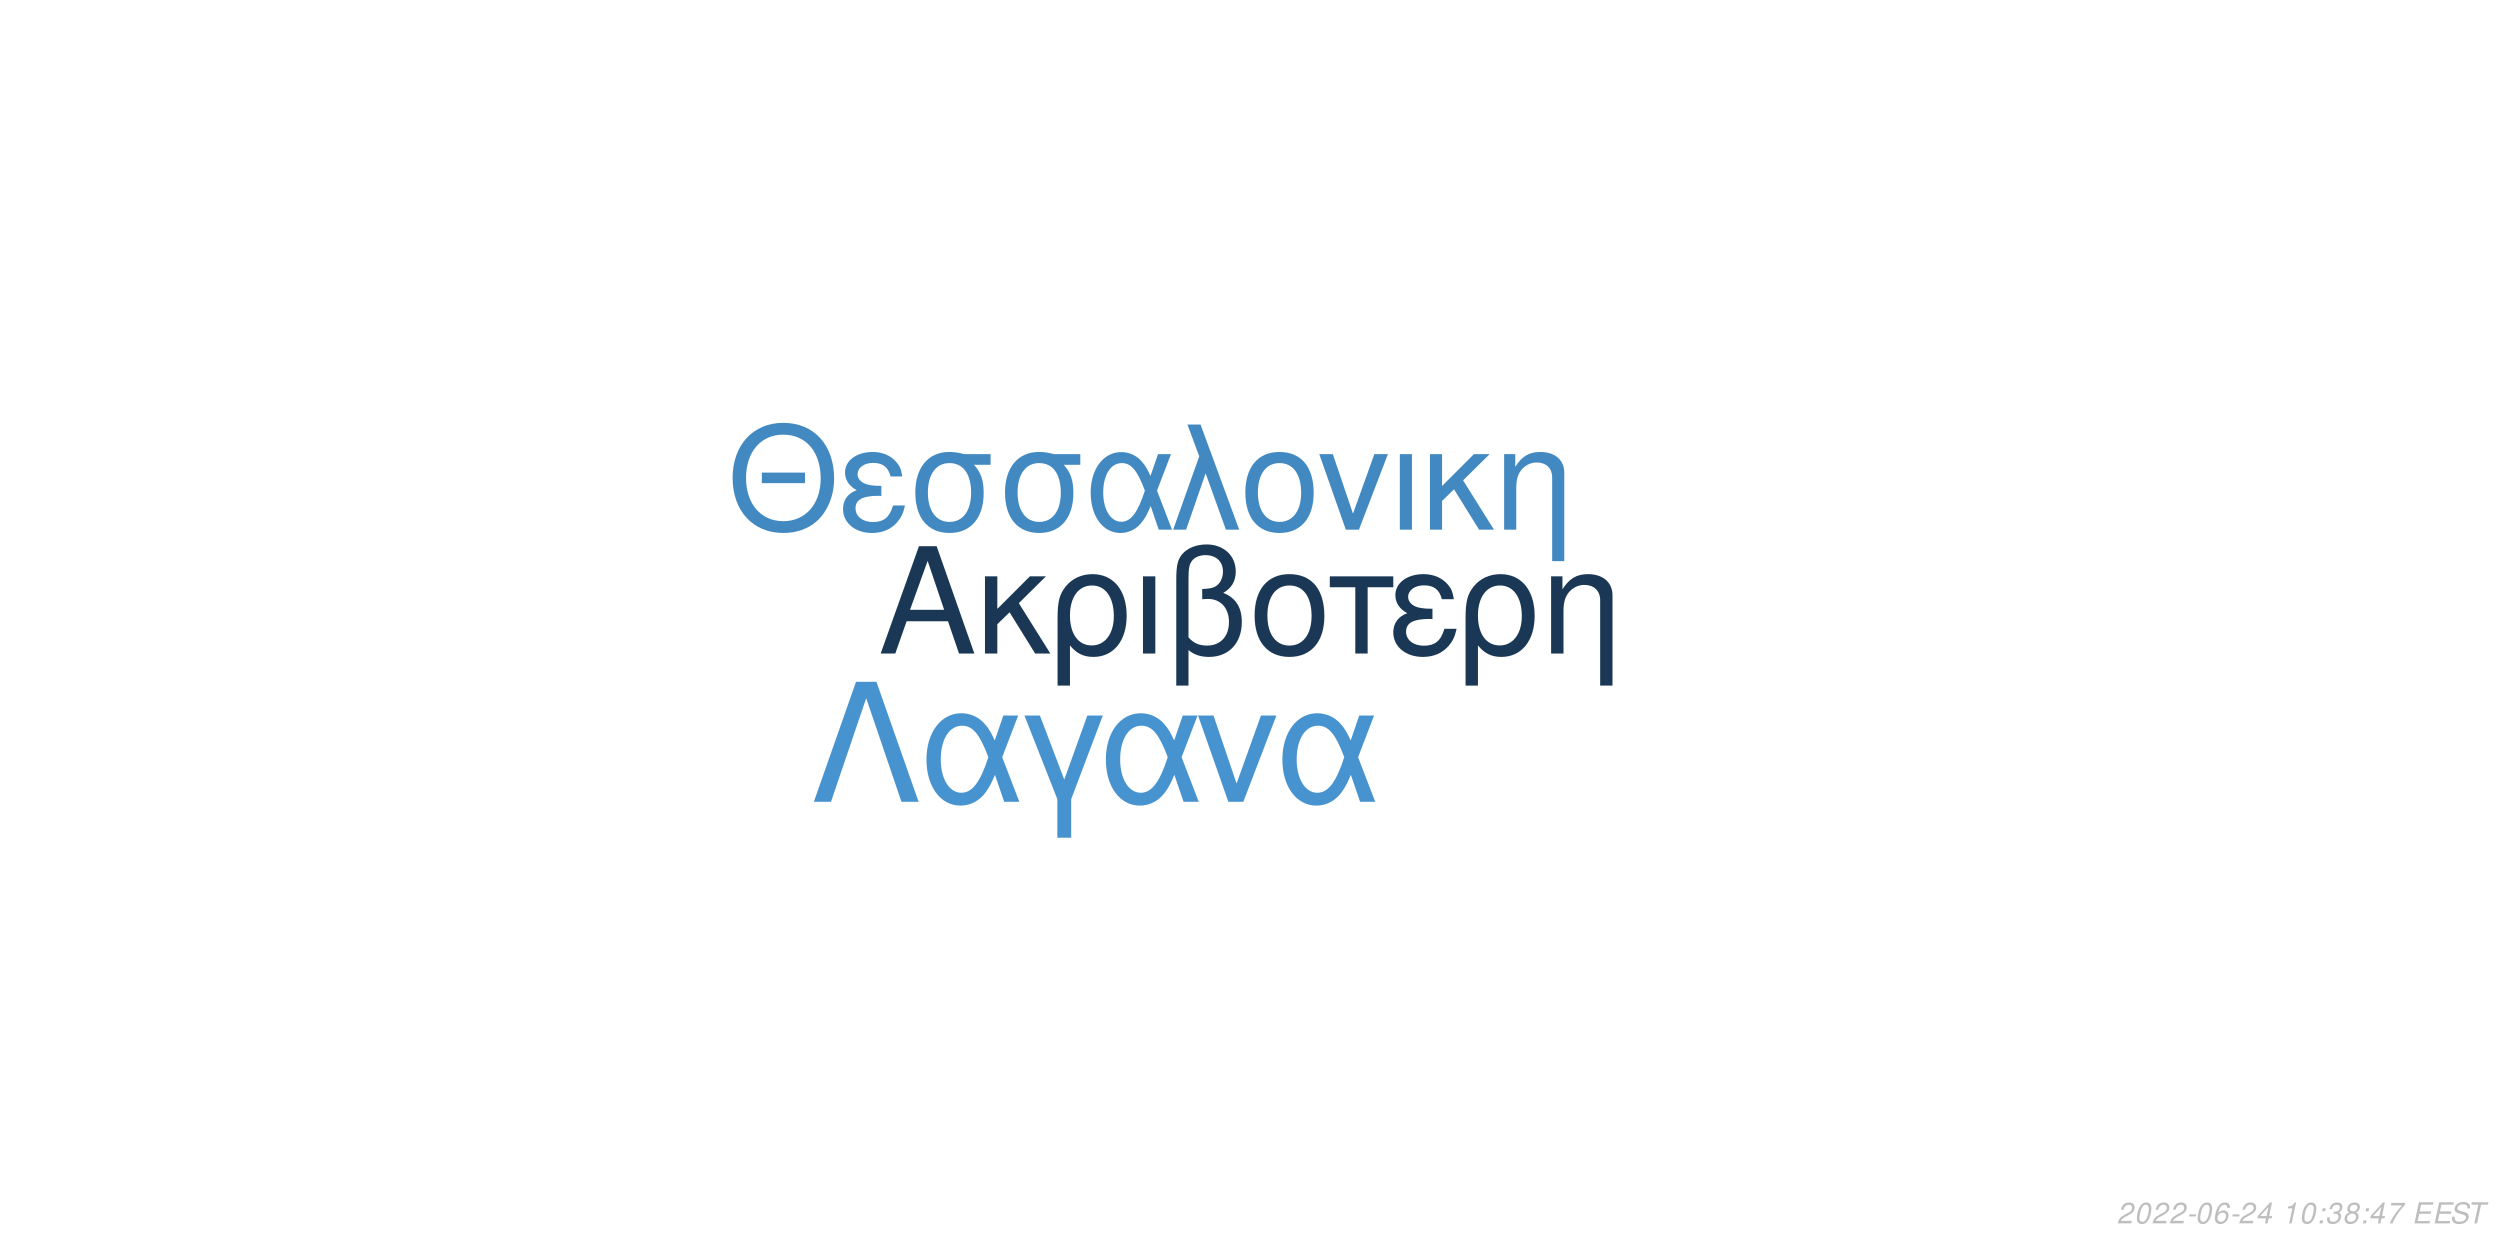
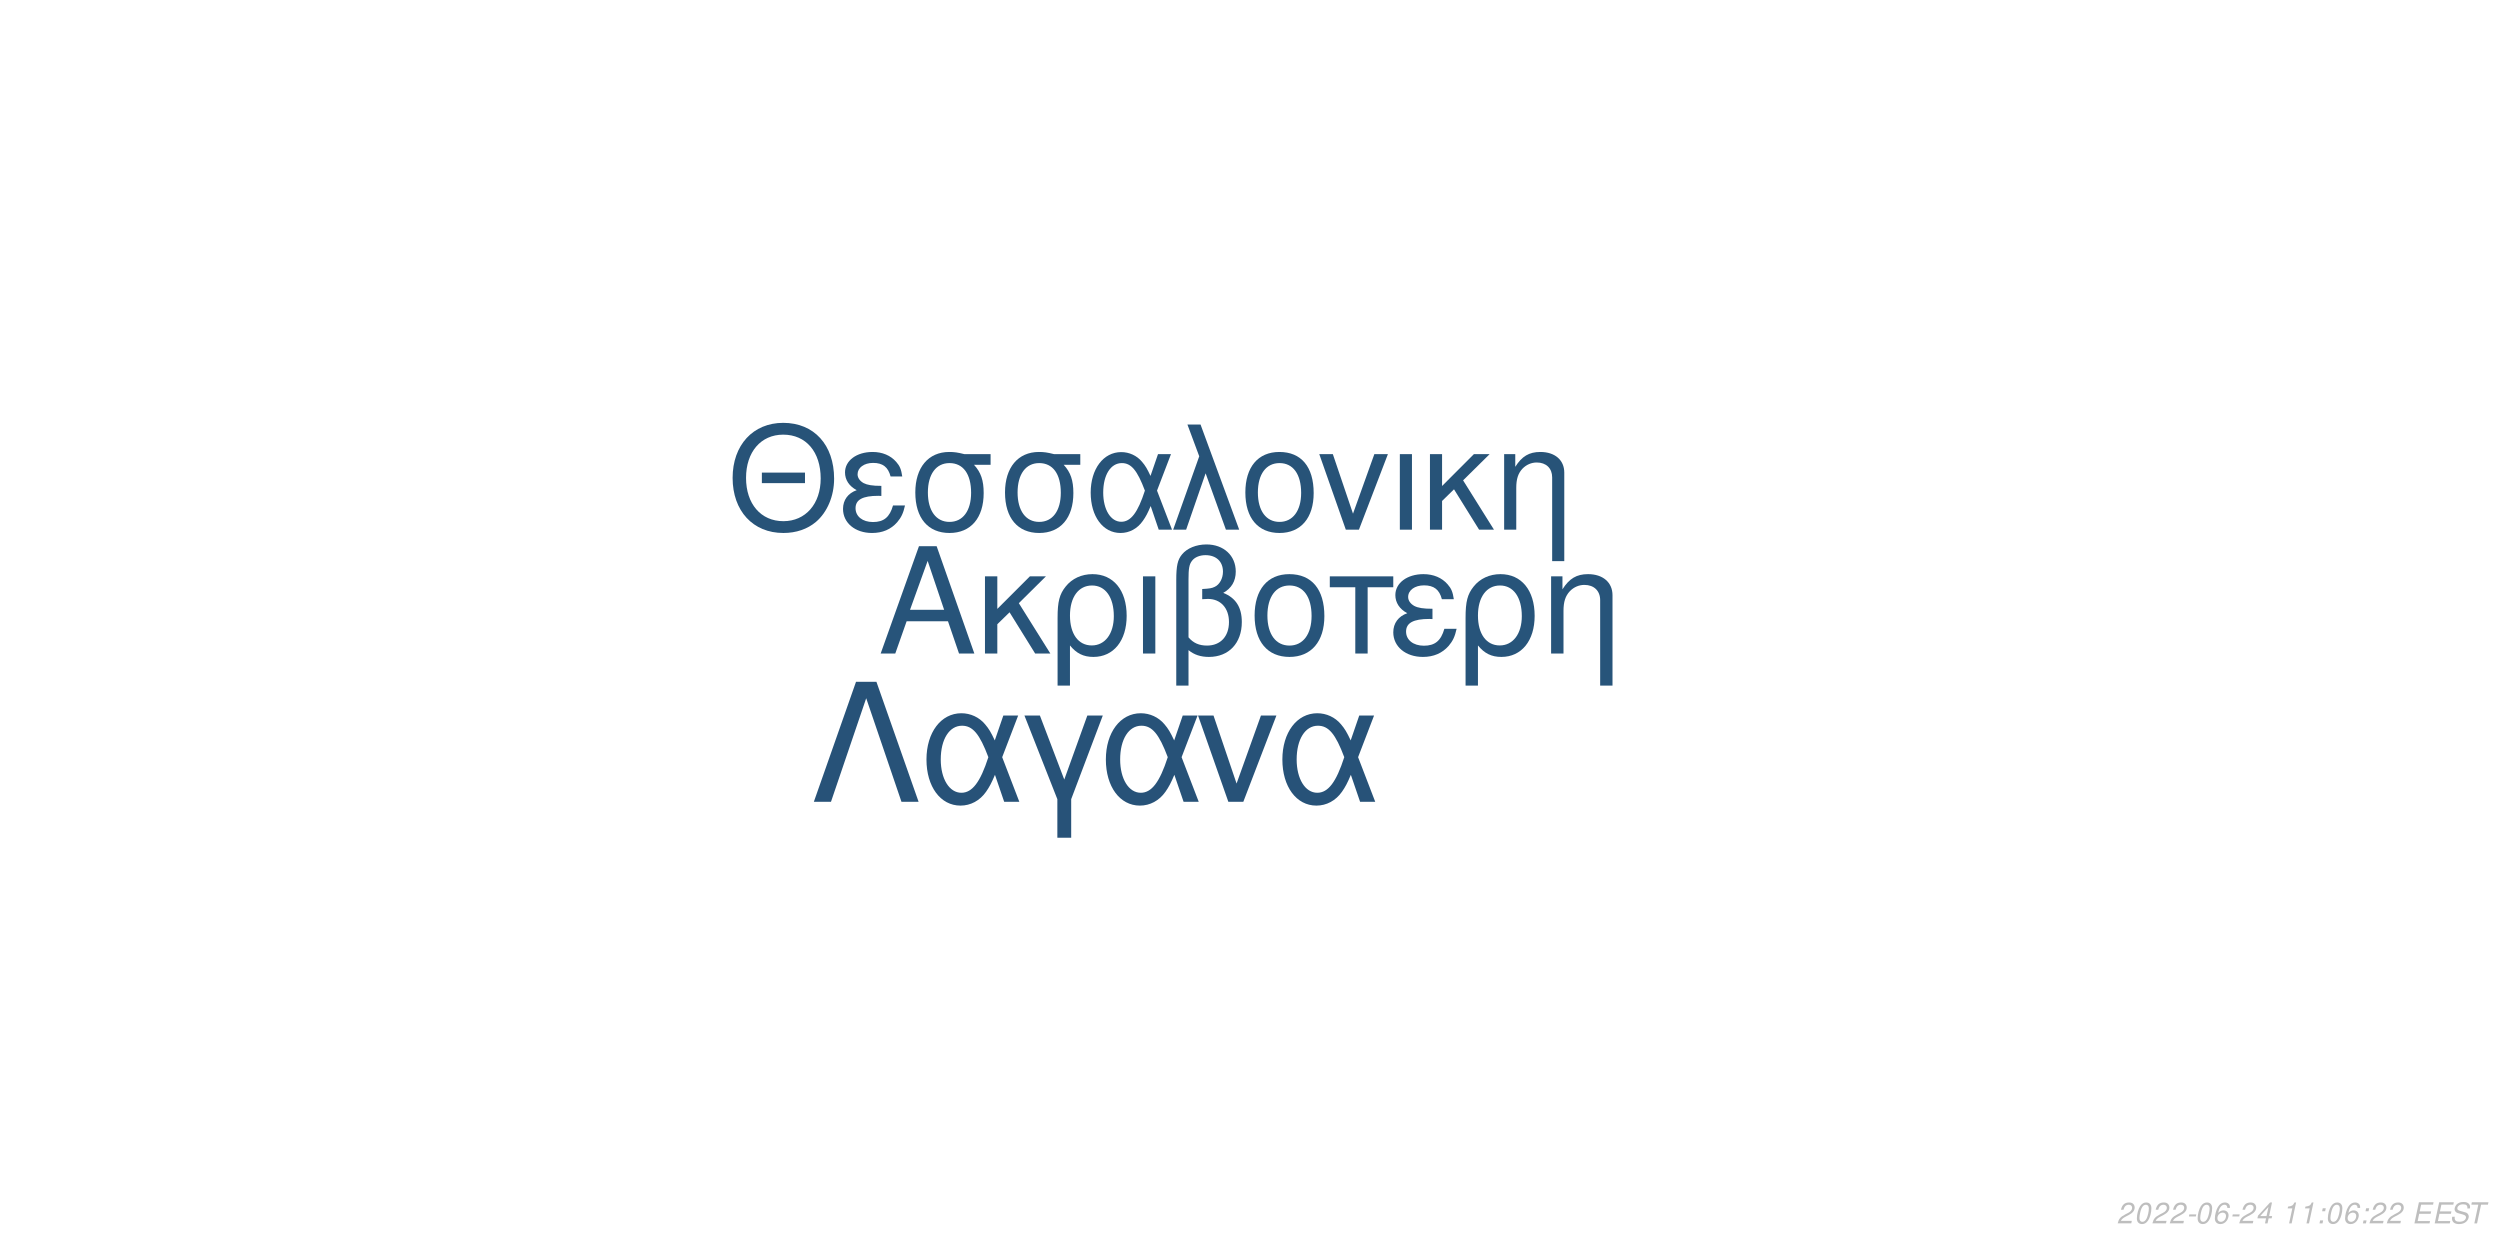
<svg xmlns="http://www.w3.org/2000/svg" xmlns:xlink="http://www.w3.org/1999/xlink" width="864pt" height="432pt" viewBox="0 0 864 432" version="1.1">
  <defs>
    <g>
      <symbol overflow="visible" id="glyph0-0">
        <path style="stroke:none;" d="" />
      </symbol>
      <symbol overflow="visible" id="glyph0-1">
        <path style="stroke:none;" d="M 24.125 -11.141 L 27.938 0 L 33.234 0 L 20.203 -37.094 L 14.094 -37.094 L 0.859 0 L 5.906 0 L 9.828 -11.141 Z M 22.797 -15.109 L 11 -15.109 L 17.094 -32.016 Z M 22.797 -15.109 " />
      </symbol>
      <symbol overflow="visible" id="glyph0-2">
        <path style="stroke:none;" d="M 7.172 -15.422 L 7.172 -26.672 L 2.906 -26.672 L 2.906 0 L 7.172 0 L 7.172 -10.125 L 11.406 -14.25 L 20.25 0 L 25.5 0 L 14.609 -17.406 L 23.969 -26.672 L 18.422 -26.672 Z M 7.172 -15.422 " />
      </symbol>
      <symbol overflow="visible" id="glyph0-3">
        <path style="stroke:none;" d="M 3 11.094 L 7.281 11.094 L 7.281 -2.797 C 9.516 -0.047 11.953 1.172 15.375 1.172 C 22.344 1.172 26.875 -4.422 26.875 -13.031 C 26.875 -21.891 22.297 -27.438 15.062 -27.438 C 11.297 -27.438 7.984 -25.906 5.797 -23.156 C 3.672 -20.516 3 -17.969 3 -12.359 Z M 14.906 -23.516 C 19.547 -23.516 22.438 -19.438 22.438 -12.922 C 22.438 -6.812 19.391 -2.797 14.812 -2.797 C 10.172 -2.797 7.281 -6.766 7.281 -13.125 C 7.281 -19.484 10.234 -23.516 14.906 -23.516 Z M 14.906 -23.516 " />
      </symbol>
      <symbol overflow="visible" id="glyph0-4">
        <path style="stroke:none;" d="M 3.516 0 L 7.781 0 L 7.781 -26.672 L 3.516 -26.672 Z M 3.516 0 " />
      </symbol>
      <symbol overflow="visible" id="glyph0-5">
        <path style="stroke:none;" d="M 4.016 11.094 L 8.25 11.094 L 8.25 -1.172 C 10.172 0.406 12.422 1.172 15.312 1.172 C 22.188 1.172 26.672 -3.609 26.672 -10.891 C 26.672 -15.984 24.578 -19.234 20.25 -20.969 C 23.109 -22.547 24.578 -25.031 24.578 -28.344 C 24.578 -33.844 20.406 -37.703 14.453 -37.703 C 10.938 -37.703 7.734 -36.391 6 -34.25 C 4.484 -32.422 4.016 -30.328 4.016 -25.391 Z M 8.25 -25.656 C 8.25 -29.359 8.5 -30.844 9.469 -32.062 C 10.375 -33.281 12.156 -34 14.094 -34 C 17.812 -34 20.156 -31.812 20.156 -28.297 C 20.156 -25.953 18.984 -23.812 17.297 -23.047 C 16.281 -22.547 15.469 -22.438 12.984 -22.297 L 12.984 -18.781 C 13.734 -18.828 14.344 -18.875 14.969 -18.875 C 19.344 -18.875 22.234 -15.719 22.234 -10.891 C 22.234 -5.906 19.281 -2.75 14.656 -2.75 C 11.953 -2.75 9.922 -3.609 8.25 -5.594 Z M 8.25 -25.656 " />
      </symbol>
      <symbol overflow="visible" id="glyph0-6">
        <path style="stroke:none;" d="M 14.094 -27.438 C 6.562 -27.438 2.094 -22.094 2.094 -13.125 C 2.094 -4.125 6.562 1.172 14.141 1.172 C 21.672 1.172 26.203 -4.172 26.203 -12.922 C 26.203 -22.188 21.828 -27.438 14.094 -27.438 Z M 14.141 -23.516 C 18.938 -23.516 21.781 -19.594 21.781 -12.984 C 21.781 -6.672 18.828 -2.75 14.141 -2.75 C 9.422 -2.75 6.516 -6.672 6.516 -13.125 C 6.516 -19.594 9.422 -23.516 14.141 -23.516 Z M 14.141 -23.516 " />
      </symbol>
      <symbol overflow="visible" id="glyph0-7">
        <path style="stroke:none;" d="M 7.891 0 L 12.156 0 L 12.156 -22.906 L 21.016 -22.906 L 21.016 -26.672 L -0.922 -26.672 L -0.922 -22.906 L 7.891 -22.906 Z M 7.891 0 " />
      </symbol>
      <symbol overflow="visible" id="glyph0-8">
        <path style="stroke:none;" d="M 14.562 -15.469 C 11.344 -15.469 9.562 -15.781 8.297 -16.438 C 6.922 -17.203 6.156 -18.328 6.156 -19.547 C 6.156 -21.891 8.453 -23.562 11.656 -23.562 C 15.062 -23.562 16.953 -22.094 17.812 -18.781 L 21.938 -18.781 C 21.578 -21.266 21.062 -22.5 19.797 -23.922 C 17.812 -26.203 14.906 -27.438 11.453 -27.438 C 5.797 -27.438 1.734 -24.375 1.734 -20.203 C 1.734 -17.609 3.156 -15.375 5.859 -13.938 C 2.797 -12.875 1.016 -10.484 1.016 -7.328 C 1.016 -2.391 5.297 1.172 11.25 1.172 C 14.969 1.172 17.906 -0.109 20.156 -2.641 C 21.578 -4.328 22.297 -5.797 22.906 -8.547 L 18.672 -8.547 C 17.5 -4.422 15.422 -2.703 11.609 -2.703 C 7.938 -2.703 5.438 -4.688 5.438 -7.578 C 5.438 -10.578 7.938 -11.953 13.484 -11.953 C 13.641 -11.953 14.094 -11.953 14.562 -11.906 Z M 14.562 -15.469 " />
      </symbol>
      <symbol overflow="visible" id="glyph0-9">
        <path style="stroke:none;" d="M 3.562 -26.672 L 3.562 0 L 7.844 0 L 7.844 -14.703 C 7.844 -17.906 8.5 -19.891 10.031 -21.531 C 11.406 -22.953 13.188 -23.719 15.062 -23.719 C 18.375 -23.719 20.516 -21.672 20.516 -18.469 L 20.516 11.094 L 24.781 11.094 L 24.781 -20.156 C 24.781 -24.578 21.469 -27.438 16.328 -27.438 C 12.359 -27.438 9.828 -25.906 7.484 -22.188 L 7.484 -26.672 Z M 3.562 -26.672 " />
      </symbol>
      <symbol overflow="visible" id="glyph1-0">
        <path style="stroke:none;" d="" />
      </symbol>
      <symbol overflow="visible" id="glyph1-1">
        <path style="stroke:none;" d="M 26.859 -19.734 L 11.953 -19.734 L 11.953 -16.094 L 26.859 -16.094 Z M 19.328 -36.922 C 8.922 -36.922 1.844 -29.25 1.844 -17.891 C 1.844 -6.484 8.875 1.141 19.391 1.141 C 23.812 1.141 27.703 -0.203 30.641 -2.688 C 34.578 -6.031 36.922 -11.656 36.922 -17.594 C 36.922 -29.297 30 -36.922 19.328 -36.922 Z M 19.328 -32.844 C 27.203 -32.844 32.281 -26.906 32.281 -17.688 C 32.281 -8.922 27.062 -2.938 19.391 -2.938 C 11.609 -2.938 6.484 -8.922 6.484 -17.891 C 6.484 -26.859 11.609 -32.844 19.328 -32.844 Z M 19.328 -32.844 " />
      </symbol>
      <symbol overflow="visible" id="glyph1-2">
        <path style="stroke:none;" d="M 14.25 -15.141 C 11.109 -15.141 9.375 -15.453 8.125 -16.094 C 6.781 -16.844 6.031 -17.938 6.031 -19.141 C 6.031 -21.422 8.266 -23.078 11.406 -23.078 C 14.75 -23.078 16.594 -21.625 17.438 -18.391 L 21.469 -18.391 C 21.125 -20.828 20.625 -22.031 19.391 -23.422 C 17.438 -25.656 14.594 -26.859 11.219 -26.859 C 5.688 -26.859 1.688 -23.875 1.688 -19.781 C 1.688 -17.234 3.094 -15.047 5.734 -13.656 C 2.734 -12.609 1 -10.266 1 -7.172 C 1 -2.344 5.188 1.141 11.016 1.141 C 14.656 1.141 17.547 -0.094 19.734 -2.594 C 21.125 -4.234 21.828 -5.688 22.422 -8.375 L 18.281 -8.375 C 17.141 -4.328 15.094 -2.641 11.359 -2.641 C 7.766 -2.641 5.328 -4.578 5.328 -7.422 C 5.328 -10.359 7.766 -11.703 13.203 -11.703 C 13.359 -11.703 13.797 -11.703 14.25 -11.656 Z M 14.25 -15.141 " />
      </symbol>
      <symbol overflow="visible" id="glyph1-3">
        <path style="stroke:none;" d="M 29 -26.109 L 19.938 -26.109 C 17.594 -26.703 16.438 -26.859 14.703 -26.859 C 7.469 -26.859 2.984 -21.469 2.984 -12.859 C 2.984 -4.031 7.375 1.141 14.797 1.141 C 22.172 1.141 26.609 -4.078 26.609 -12.656 C 26.609 -17.047 25.656 -19.828 23.266 -22.422 L 29 -22.422 Z M 14.797 -23.016 C 19.531 -23.016 22.266 -19.234 22.266 -12.75 C 22.266 -6.531 19.438 -2.688 14.797 -2.688 C 10.172 -2.688 7.328 -6.531 7.328 -12.859 C 7.328 -19.188 10.172 -23.016 14.797 -23.016 Z M 14.797 -23.016 " />
      </symbol>
      <symbol overflow="visible" id="glyph1-4">
        <path style="stroke:none;" d="M 29.344 -26.109 L 24.859 -26.109 L 22.266 -18.578 C 21.125 -21.031 20.484 -22.125 19.328 -23.469 C 17.547 -25.609 14.906 -26.812 12.156 -26.812 C 5.984 -26.812 1.594 -20.984 1.594 -12.812 C 1.594 -4.578 5.828 1.141 11.906 1.141 C 14.953 1.141 17.734 -0.344 19.625 -3.047 C 20.672 -4.531 21.281 -5.688 22.328 -8.172 L 25.109 0 L 29.703 0 L 24.516 -13.5 Z M 20.328 -13.5 C 17.891 -5.922 15.453 -2.734 12.156 -2.734 C 8.516 -2.734 5.922 -6.922 5.922 -12.812 C 5.922 -18.938 8.516 -23.016 12.359 -23.016 C 15.594 -23.016 17.688 -20.531 20.328 -13.5 Z M 20.328 -13.5 " />
      </symbol>
      <symbol overflow="visible" id="glyph1-5">
        <path style="stroke:none;" d="M 1.094 0 L 5.578 0 L 12.312 -19.484 L 19.328 0 L 23.922 0 L 10.562 -36.328 L 6.031 -36.328 L 10.109 -25.359 Z M 1.094 0 " />
      </symbol>
      <symbol overflow="visible" id="glyph1-6">
        <path style="stroke:none;" d="M 13.797 -26.859 C 6.422 -26.859 2.047 -21.625 2.047 -12.859 C 2.047 -4.031 6.422 1.141 13.859 1.141 C 21.234 1.141 25.656 -4.078 25.656 -12.656 C 25.656 -21.719 21.375 -26.859 13.797 -26.859 Z M 13.859 -23.016 C 18.531 -23.016 21.328 -19.188 21.328 -12.703 C 21.328 -6.531 18.438 -2.688 13.859 -2.688 C 9.219 -2.688 6.375 -6.531 6.375 -12.859 C 6.375 -19.188 9.219 -23.016 13.859 -23.016 Z M 13.859 -23.016 " />
      </symbol>
      <symbol overflow="visible" id="glyph1-7">
        <path style="stroke:none;" d="M 14.297 0 L 24.312 -26.109 L 19.625 -26.109 L 12.25 -5.531 L 5.281 -26.109 L 0.594 -26.109 L 9.766 0 Z M 14.297 0 " />
      </symbol>
      <symbol overflow="visible" id="glyph1-8">
        <path style="stroke:none;" d="M 3.438 0 L 7.625 0 L 7.625 -26.109 L 3.438 -26.109 Z M 3.438 0 " />
      </symbol>
      <symbol overflow="visible" id="glyph1-9">
        <path style="stroke:none;" d="M 7.031 -15.094 L 7.031 -26.109 L 2.844 -26.109 L 2.844 0 L 7.031 0 L 7.031 -9.922 L 11.156 -13.953 L 19.828 0 L 24.969 0 L 14.297 -17.047 L 23.469 -26.109 L 18.031 -26.109 Z M 7.031 -15.094 " />
      </symbol>
      <symbol overflow="visible" id="glyph1-10">
        <path style="stroke:none;" d="M 3.484 -26.109 L 3.484 0 L 7.672 0 L 7.672 -14.406 C 7.672 -17.547 8.328 -19.484 9.812 -21.078 C 11.156 -22.469 12.906 -23.219 14.75 -23.219 C 17.984 -23.219 20.078 -21.234 20.078 -18.094 L 20.078 10.859 L 24.266 10.859 L 24.266 -19.734 C 24.266 -24.062 21.031 -26.859 16 -26.859 C 12.109 -26.859 9.609 -25.359 7.328 -21.719 L 7.328 -26.109 Z M 3.484 -26.109 " />
      </symbol>
      <symbol overflow="visible" id="glyph2-0">
        <path style="stroke:none;" d="" />
      </symbol>
      <symbol overflow="visible" id="glyph2-1">
        <path style="stroke:none;" d="M 22.531 -41.484 L 15.484 -41.484 L 0.906 0 L 6.828 0 L 19 -35.797 L 31.188 0 L 37.109 0 Z M 22.531 -41.484 " />
      </symbol>
      <symbol overflow="visible" id="glyph2-2">
        <path style="stroke:none;" d="M 33.516 -29.812 L 28.391 -29.812 L 25.438 -21.219 C 24.125 -24.016 23.391 -25.266 22.078 -26.797 C 20.031 -29.25 17.016 -30.609 13.891 -30.609 C 6.828 -30.609 1.828 -23.953 1.828 -14.625 C 1.828 -5.234 6.656 1.312 13.594 1.312 C 17.078 1.312 20.266 -0.391 22.422 -3.469 C 23.609 -5.172 24.297 -6.484 25.5 -9.328 L 28.688 0 L 33.922 0 L 28 -15.422 Z M 23.219 -15.422 C 20.422 -6.766 17.641 -3.125 13.891 -3.125 C 9.734 -3.125 6.766 -7.906 6.766 -14.625 C 6.766 -21.625 9.734 -26.297 14.109 -26.297 C 17.812 -26.297 20.203 -23.453 23.219 -15.422 Z M 23.219 -15.422 " />
      </symbol>
      <symbol overflow="visible" id="glyph2-3">
        <path style="stroke:none;" d="M 12.062 12.406 L 16.844 12.406 L 16.844 -0.906 L 27.766 -29.812 L 22.422 -29.812 L 14.453 -7.688 L 6.031 -29.812 L 0.688 -29.812 L 12.062 -0.906 Z M 12.062 12.406 " />
      </symbol>
      <symbol overflow="visible" id="glyph2-4">
        <path style="stroke:none;" d="M 16.328 0 L 27.766 -29.812 L 22.422 -29.812 L 14 -6.312 L 6.031 -29.812 L 0.688 -29.812 L 11.156 0 Z M 16.328 0 " />
      </symbol>
      <symbol overflow="visible" id="glyph3-0">
        <path style="stroke:none;" d="" />
      </symbol>
      <symbol overflow="visible" id="glyph3-1">
        <path style="stroke:none;" d="M 5.234 -0.875 L 1.469 -0.875 C 1.641 -1.375 2.203 -1.891 3.109 -2.344 L 4.234 -2.938 C 5.562 -3.625 6.219 -4.469 6.219 -5.484 C 6.219 -5.938 6.062 -6.359 5.797 -6.656 C 5.469 -7.047 4.984 -7.234 4.312 -7.234 C 2.766 -7.234 1.891 -6.453 1.484 -4.734 L 2.375 -4.734 C 2.484 -5.188 2.609 -5.484 2.797 -5.75 C 3.094 -6.203 3.609 -6.453 4.188 -6.453 C 4.891 -6.453 5.344 -6.031 5.344 -5.375 C 5.344 -4.703 4.859 -4.094 4.016 -3.656 L 2.984 -3.125 C 1.234 -2.188 0.797 -1.656 0.344 -0.016 L 5.047 -0.016 Z M 5.234 -0.875 " />
      </symbol>
      <symbol overflow="visible" id="glyph3-2">
        <path style="stroke:none;" d="M 4.203 -7.234 C 3.375 -7.234 2.688 -6.812 2.125 -5.984 C 1.484 -5.047 0.984 -3.188 0.984 -1.734 C 0.984 -1.109 1.172 -0.562 1.484 -0.266 C 1.797 0.047 2.281 0.234 2.766 0.234 C 3.625 0.234 4.281 -0.156 4.859 -1.016 C 5.516 -1.953 6 -3.797 6 -5.266 C 6 -6.5 5.328 -7.234 4.203 -7.234 Z M 4.094 -6.453 C 4.734 -6.453 5.125 -5.984 5.125 -5.156 C 5.125 -4.203 4.781 -2.625 4.406 -1.812 C 3.984 -0.938 3.516 -0.547 2.875 -0.547 C 2.25 -0.547 1.875 -1.031 1.875 -1.828 C 1.875 -2.797 2.203 -4.344 2.594 -5.203 C 2.984 -6.047 3.453 -6.453 4.094 -6.453 Z M 4.094 -6.453 " />
      </symbol>
      <symbol overflow="visible" id="glyph3-3">
        <path style="stroke:none;" d="M 3.516 -3.125 L 1.125 -3.125 L 0.969 -2.406 L 3.359 -2.406 Z M 3.516 -3.125 " />
      </symbol>
      <symbol overflow="visible" id="glyph3-4">
        <path style="stroke:none;" d="M 6.125 -5.344 L 6.141 -5.625 C 6.141 -6.609 5.453 -7.234 4.391 -7.234 C 3.438 -7.234 2.641 -6.719 2.016 -5.703 C 1.422 -4.781 0.938 -2.953 0.938 -1.688 C 0.938 -0.516 1.688 0.234 2.859 0.234 C 3.703 0.234 4.438 -0.156 5 -0.875 C 5.406 -1.422 5.672 -2.156 5.672 -2.766 C 5.672 -3.812 4.969 -4.5 3.906 -4.5 C 3.234 -4.5 2.672 -4.234 2.094 -3.625 C 2.406 -5.375 3.234 -6.453 4.25 -6.453 C 4.703 -6.453 5.062 -6.234 5.172 -5.844 C 5.203 -5.719 5.234 -5.578 5.25 -5.344 Z M 3.656 -3.734 C 4.344 -3.734 4.797 -3.281 4.797 -2.625 C 4.797 -1.469 3.984 -0.547 2.984 -0.547 C 2.297 -0.547 1.812 -1.047 1.812 -1.766 C 1.812 -2.859 2.625 -3.734 3.656 -3.734 Z M 3.656 -3.734 " />
      </symbol>
      <symbol overflow="visible" id="glyph3-5">
        <path style="stroke:none;" d="M 3.625 -1.75 L 3.266 0 L 4.141 0 L 4.516 -1.75 L 5.562 -1.75 L 5.734 -2.531 L 4.688 -2.531 L 5.688 -7.234 L 5.016 -7.234 L 0.844 -2.672 L 0.641 -1.75 Z M 3.797 -2.531 L 1.594 -2.531 L 4.469 -5.703 Z M 3.797 -2.531 " />
      </symbol>
      <symbol overflow="visible" id="glyph3-6">
        <path style="stroke:none;" d="" />
      </symbol>
      <symbol overflow="visible" id="glyph3-7">
        <path style="stroke:none;" d="M 3.703 -5.188 L 2.594 0 L 3.469 0 L 5.016 -7.234 L 4.438 -7.234 C 3.906 -6.156 3.688 -6.016 2.234 -5.812 L 2.109 -5.188 Z M 3.703 -5.188 " />
      </symbol>
      <symbol overflow="visible" id="glyph3-8">
        <path style="stroke:none;" d="M 2.359 -1.031 L 1.312 -1.031 L 1.094 0 L 2.141 0 Z M 3.266 -5.234 L 2.219 -5.234 L 2 -4.203 L 3.047 -4.203 Z M 3.266 -5.234 " />
      </symbol>
      <symbol overflow="visible" id="glyph3-9">
-         <path style="stroke:none;" d="M 2.922 -3.312 C 3.125 -3.344 3.234 -3.344 3.375 -3.344 C 4.203 -3.344 4.688 -3 4.688 -2.406 C 4.688 -1.312 3.906 -0.547 2.781 -0.547 C 2.047 -0.547 1.594 -0.938 1.594 -1.562 C 1.594 -1.719 1.609 -1.844 1.656 -2.094 L 0.766 -2.094 C 0.734 -1.797 0.719 -1.641 0.719 -1.469 C 0.719 -0.375 1.406 0.234 2.641 0.234 C 3.547 0.234 4.297 -0.078 4.812 -0.656 C 5.266 -1.156 5.562 -1.875 5.562 -2.547 C 5.562 -3.125 5.344 -3.453 4.797 -3.734 C 5.641 -4.234 6.016 -4.844 6.016 -5.734 C 6.016 -6.656 5.312 -7.234 4.203 -7.234 C 3.375 -7.234 2.672 -6.938 2.188 -6.375 C 1.891 -6.031 1.703 -5.641 1.516 -4.906 L 2.391 -4.906 C 2.5 -5.359 2.594 -5.594 2.734 -5.812 C 3.047 -6.234 3.516 -6.453 4.078 -6.453 C 4.734 -6.453 5.141 -6.125 5.141 -5.578 C 5.141 -5.188 5.016 -4.797 4.797 -4.547 C 4.516 -4.234 4 -4.062 3.266 -4.062 L 3.078 -4.062 Z M 2.922 -3.312 " />
+         <path style="stroke:none;" d="M 2.547 -3.312 L 6.5 -3.312 L 6.688 -4.141 L 2.719 -4.141 L 3.219 -6.469 L 7.344 -6.469 L 7.516 -7.297 L 2.453 -7.297 L 0.906 0 L 6.125 0 L 6.297 -0.812 L 2.016 -0.812 Z M 2.547 -3.312 " />
      </symbol>
      <symbol overflow="visible" id="glyph3-10">
-         <path style="stroke:none;" d="M 4.766 -3.797 C 5.078 -3.969 5.234 -4.078 5.438 -4.234 C 5.812 -4.594 6.062 -5.172 6.062 -5.734 C 6.062 -6.625 5.344 -7.234 4.266 -7.234 C 2.812 -7.234 1.703 -6.219 1.703 -4.875 C 1.703 -4.406 1.875 -4.125 2.359 -3.812 C 1.297 -3.312 0.75 -2.516 0.75 -1.469 C 0.75 -0.438 1.547 0.234 2.812 0.234 C 3.656 0.234 4.359 -0.094 4.938 -0.734 C 5.359 -1.234 5.609 -1.859 5.609 -2.438 C 5.609 -3.047 5.312 -3.516 4.766 -3.797 Z M 4.109 -6.453 C 4.797 -6.453 5.188 -6.125 5.188 -5.578 C 5.188 -5.266 5.062 -4.922 4.859 -4.672 C 4.562 -4.312 4.188 -4.156 3.656 -4.156 C 2.984 -4.156 2.594 -4.453 2.594 -4.984 C 2.594 -5.859 3.203 -6.453 4.109 -6.453 Z M 3.453 -3.406 C 4.234 -3.406 4.734 -2.984 4.734 -2.312 C 4.734 -1.312 3.922 -0.547 2.875 -0.547 C 2.125 -0.547 1.625 -0.969 1.625 -1.625 C 1.625 -2.609 2.438 -3.406 3.453 -3.406 Z M 3.453 -3.406 " />
+         <path style="stroke:none;" d="M 7.062 -5.156 C 7.125 -5.438 7.141 -5.562 7.141 -5.703 C 7.141 -6.156 6.938 -6.594 6.594 -6.891 C 6.188 -7.25 5.656 -7.406 4.875 -7.406 C 3.844 -7.406 3.047 -7.125 2.5 -6.562 C 2.094 -6.141 1.781 -5.438 1.781 -4.922 C 1.781 -4.297 2.219 -3.766 2.891 -3.562 L 4.594 -3.094 C 5.406 -2.859 5.734 -2.578 5.734 -2.094 C 5.734 -1.781 5.547 -1.406 5.266 -1.141 C 4.844 -0.766 4.266 -0.578 3.453 -0.578 C 2.328 -0.578 1.812 -0.984 1.812 -1.906 C 1.812 -2.047 1.812 -2.125 1.844 -2.312 L 0.984 -2.312 C 0.906 -2.062 0.891 -1.906 0.891 -1.688 C 0.891 -0.484 1.797 0.234 3.297 0.234 C 4.359 0.234 5.234 -0.062 5.812 -0.609 C 6.344 -1.078 6.688 -1.797 6.688 -2.375 C 6.688 -2.641 6.609 -2.906 6.453 -3.156 C 6.234 -3.5 5.938 -3.703 5.469 -3.828 L 3.75 -4.312 C 2.984 -4.547 2.734 -4.734 2.734 -5.188 C 2.734 -5.547 2.875 -5.844 3.188 -6.109 C 3.547 -6.438 4.031 -6.594 4.703 -6.594 C 5.266 -6.594 5.688 -6.484 5.906 -6.297 C 6.094 -6.125 6.219 -5.797 6.219 -5.516 C 6.219 -5.422 6.203 -5.344 6.188 -5.156 Z M 7.062 -5.156 " />
      </symbol>
      <symbol overflow="visible" id="glyph3-11">
-         <path style="stroke:none;" d="M 6.703 -7.094 L 1.953 -7.094 L 1.766 -6.219 L 5.594 -6.219 C 3.344 -3.688 2.266 -2.109 1.375 0 L 2.344 0 C 3.031 -1.906 4.828 -4.594 6.547 -6.281 Z M 6.703 -7.094 " />
-       </symbol>
-       <symbol overflow="visible" id="glyph3-12">
-         <path style="stroke:none;" d="M 2.547 -3.312 L 6.5 -3.312 L 6.688 -4.141 L 2.719 -4.141 L 3.219 -6.469 L 7.344 -6.469 L 7.516 -7.297 L 2.453 -7.297 L 0.906 0 L 6.125 0 L 6.297 -0.812 L 2.016 -0.812 Z M 2.547 -3.312 " />
-       </symbol>
-       <symbol overflow="visible" id="glyph3-13">
-         <path style="stroke:none;" d="M 7.062 -5.156 C 7.125 -5.438 7.141 -5.562 7.141 -5.703 C 7.141 -6.156 6.938 -6.594 6.594 -6.891 C 6.188 -7.25 5.656 -7.406 4.875 -7.406 C 3.844 -7.406 3.047 -7.125 2.5 -6.562 C 2.094 -6.141 1.781 -5.438 1.781 -4.922 C 1.781 -4.297 2.219 -3.766 2.891 -3.562 L 4.594 -3.094 C 5.406 -2.859 5.734 -2.578 5.734 -2.094 C 5.734 -1.781 5.547 -1.406 5.266 -1.141 C 4.844 -0.766 4.266 -0.578 3.453 -0.578 C 2.328 -0.578 1.812 -0.984 1.812 -1.906 C 1.812 -2.047 1.812 -2.125 1.844 -2.312 L 0.984 -2.312 C 0.906 -2.062 0.891 -1.906 0.891 -1.688 C 0.891 -0.484 1.797 0.234 3.297 0.234 C 4.359 0.234 5.234 -0.062 5.812 -0.609 C 6.344 -1.078 6.688 -1.797 6.688 -2.375 C 6.688 -2.641 6.609 -2.906 6.453 -3.156 C 6.234 -3.5 5.938 -3.703 5.469 -3.828 L 3.75 -4.312 C 2.984 -4.547 2.734 -4.734 2.734 -5.188 C 2.734 -5.547 2.875 -5.844 3.188 -6.109 C 3.547 -6.438 4.031 -6.594 4.703 -6.594 C 5.266 -6.594 5.688 -6.484 5.906 -6.297 C 6.094 -6.125 6.219 -5.797 6.219 -5.516 C 6.219 -5.422 6.203 -5.344 6.188 -5.156 Z M 7.062 -5.156 " />
-       </symbol>
-       <symbol overflow="visible" id="glyph3-14">
        <path style="stroke:none;" d="M 4.938 -6.469 L 7.312 -6.469 L 7.484 -7.297 L 1.75 -7.297 L 1.578 -6.469 L 3.984 -6.469 L 2.609 0 L 3.547 0 Z M 4.938 -6.469 " />
      </symbol>
    </g>
  </defs>
  <g id="surface1">
    <rect x="0" y="0" width="864" height="432" style="fill:rgb(100%,100%,100%);fill-opacity:1;stroke:none;" />
-     <g style="fill:rgb(10.196%,21.961%,33.333%);fill-opacity:1;">
+     <g style="fill:rgb(15.294%,32.941%,47.843%);fill-opacity:1;">
      <use xlink:href="#glyph0-1" x="303.5" y="225.861" />
      <use xlink:href="#glyph0-2" x="337.5" y="225.861" />
      <use xlink:href="#glyph0-3" x="362.5" y="225.861" />
      <use xlink:href="#glyph0-4" x="391.5" y="225.861" />
      <use xlink:href="#glyph0-5" x="402.5" y="225.861" />
      <use xlink:href="#glyph0-6" x="431.5" y="225.861" />
      <use xlink:href="#glyph0-7" x="460.5" y="225.861" />
      <use xlink:href="#glyph0-8" x="480.5" y="225.861" />
      <use xlink:href="#glyph0-3" x="503.5" y="225.861" />
      <use xlink:href="#glyph0-9" x="532.5" y="225.861" />
    </g>
-     <g style="fill:rgb(25.882%,53.725%,75.686%);fill-opacity:1;">
+     <g style="fill:rgb(15.294%,32.549%,47.059%);fill-opacity:1;">
      <use xlink:href="#glyph1-1" x="251.348" y="183.058" />
      <use xlink:href="#glyph1-2" x="290.348" y="183.058" />
      <use xlink:href="#glyph1-3" x="313.348" y="183.058" />
      <use xlink:href="#glyph1-3" x="344.348" y="183.058" />
      <use xlink:href="#glyph1-4" x="375.348" y="183.058" />
      <use xlink:href="#glyph1-5" x="404.348" y="183.058" />
      <use xlink:href="#glyph1-6" x="428.348" y="183.058" />
      <use xlink:href="#glyph1-7" x="455.348" y="183.058" />
      <use xlink:href="#glyph1-8" x="480.348" y="183.058" />
      <use xlink:href="#glyph1-9" x="491.348" y="183.058" />
      <use xlink:href="#glyph1-10" x="516.348" y="183.058" />
    </g>
-     <g style="fill:rgb(27.843%,57.647%,81.176%);fill-opacity:1;">
+     <g style="fill:rgb(15.294%,32.157%,47.059%);fill-opacity:1;">
      <use xlink:href="#glyph2-1" x="280.359" y="277.105" />
      <use xlink:href="#glyph2-2" x="318.359" y="277.105" />
      <use xlink:href="#glyph2-3" x="353.359" y="277.105" />
      <use xlink:href="#glyph2-2" x="380.359" y="277.105" />
      <use xlink:href="#glyph2-4" x="413.359" y="277.105" />
      <use xlink:href="#glyph2-2" x="441.359" y="277.105" />
    </g>
    <g style="fill:rgb(74.51%,74.51%,74.51%);fill-opacity:1;">
      <use xlink:href="#glyph3-1" x="731.52" y="422.81" />
      <use xlink:href="#glyph3-2" x="737.52" y="422.81" />
      <use xlink:href="#glyph3-1" x="743.52" y="422.81" />
      <use xlink:href="#glyph3-1" x="749.52" y="422.81" />
      <use xlink:href="#glyph3-3" x="755.52" y="422.81" />
      <use xlink:href="#glyph3-2" x="758.52" y="422.81" />
      <use xlink:href="#glyph3-4" x="764.52" y="422.81" />
      <use xlink:href="#glyph3-3" x="770.52" y="422.81" />
      <use xlink:href="#glyph3-1" x="773.52" y="422.81" />
      <use xlink:href="#glyph3-5" x="779.52" y="422.81" />
      <use xlink:href="#glyph3-6" x="785.52" y="422.81" />
      <use xlink:href="#glyph3-7" x="788.52" y="422.81" />
-       <use xlink:href="#glyph3-2" x="794.52" y="422.81" />
+       <use xlink:href="#glyph3-7" x="794.52" y="422.81" />
      <use xlink:href="#glyph3-8" x="800.52" y="422.81" />
-       <use xlink:href="#glyph3-9" x="803.52" y="422.81" />
-       <use xlink:href="#glyph3-10" x="809.52" y="422.81" />
+       <use xlink:href="#glyph3-2" x="803.52" y="422.81" />
+       <use xlink:href="#glyph3-4" x="809.52" y="422.81" />
      <use xlink:href="#glyph3-8" x="815.52" y="422.81" />
-       <use xlink:href="#glyph3-5" x="818.52" y="422.81" />
-       <use xlink:href="#glyph3-11" x="824.52" y="422.81" />
+       <use xlink:href="#glyph3-1" x="818.52" y="422.81" />
+       <use xlink:href="#glyph3-1" x="824.52" y="422.81" />
      <use xlink:href="#glyph3-6" x="830.52" y="422.81" />
-       <use xlink:href="#glyph3-12" x="833.52" y="422.81" />
-       <use xlink:href="#glyph3-12" x="840.52" y="422.81" />
-       <use xlink:href="#glyph3-13" x="846.52" y="422.81" />
-       <use xlink:href="#glyph3-14" x="852.52" y="422.81" />
+       <use xlink:href="#glyph3-9" x="833.52" y="422.81" />
+       <use xlink:href="#glyph3-9" x="840.52" y="422.81" />
+       <use xlink:href="#glyph3-10" x="846.52" y="422.81" />
+       <use xlink:href="#glyph3-11" x="852.52" y="422.81" />
    </g>
  </g>
</svg>
